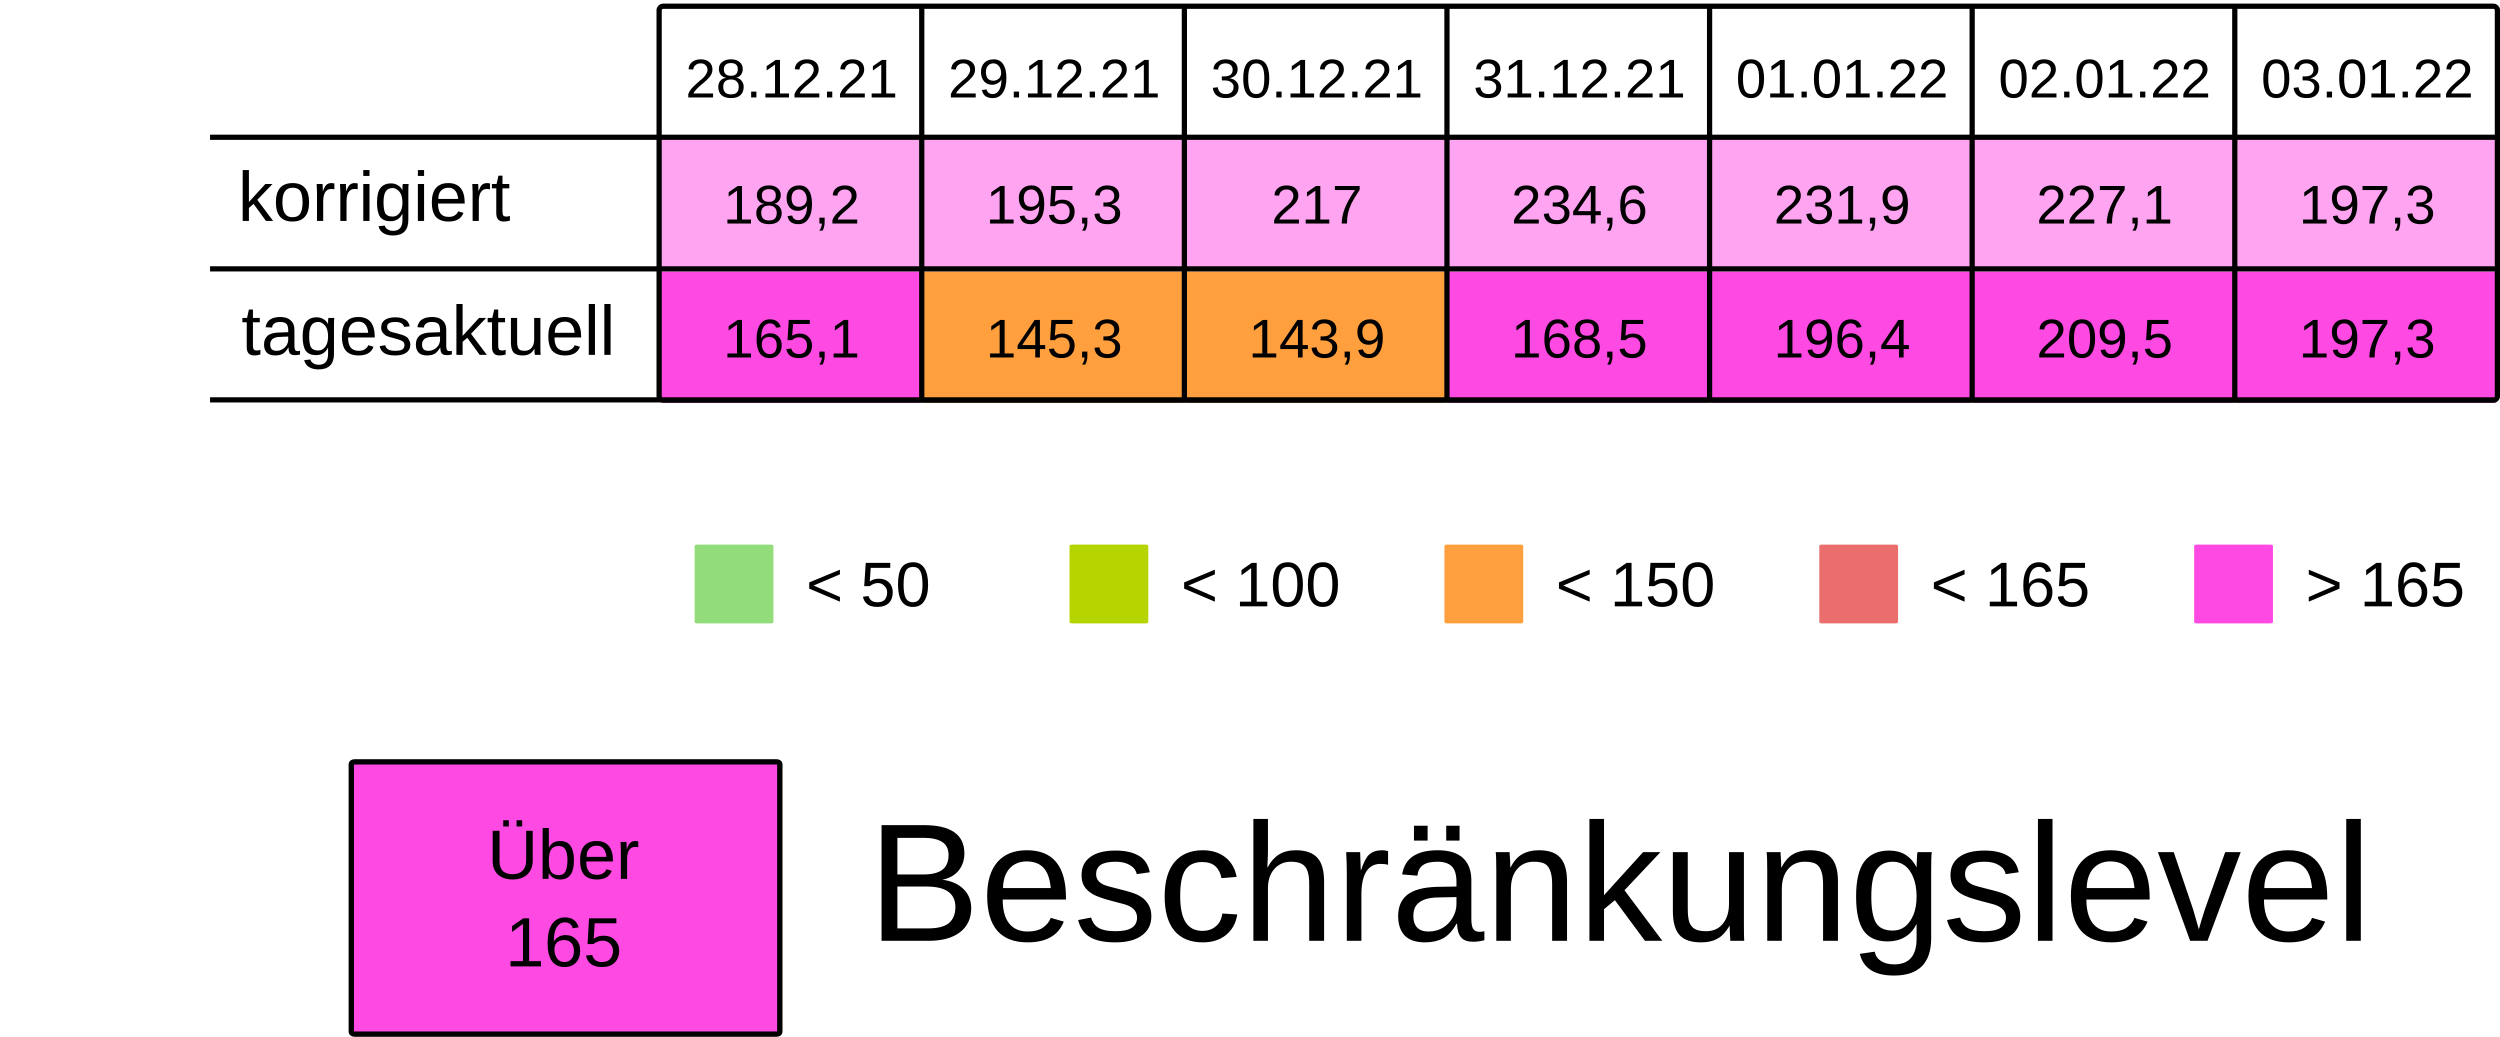
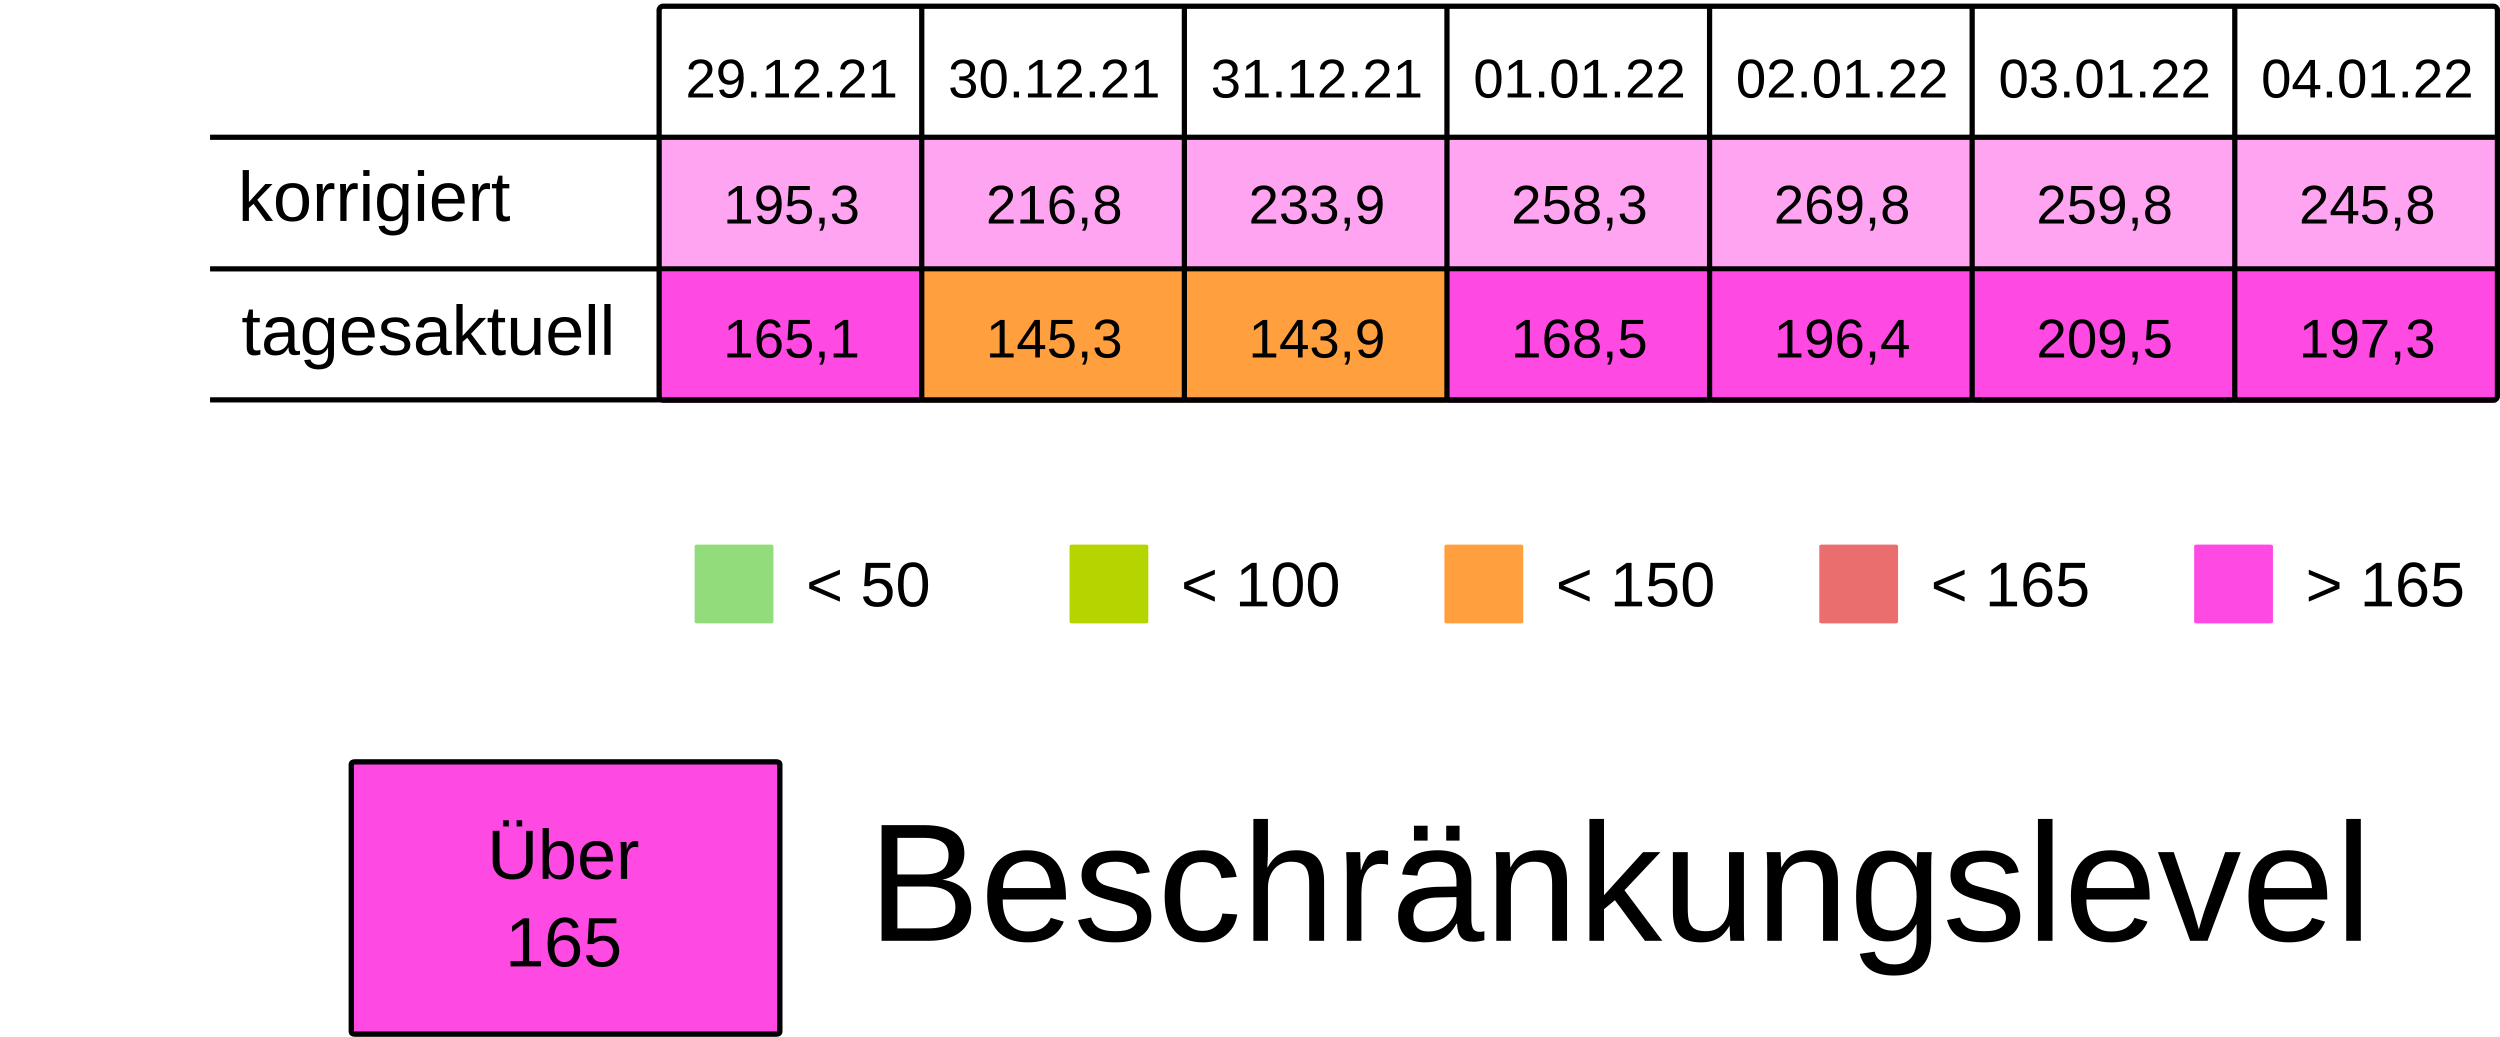
<svg xmlns="http://www.w3.org/2000/svg" viewBox="0 0 125.94 52.229" height="197.399" width="475.994">
  <rect width="100%" height="100%" x="-.001" fill="#fff" />
  <g transform="translate(-13.231 -25.355)">
    <rect ry=".106" rx=".169" y="32.284" x="46.434" height="6.615" width="13.229" fill="#FF49E37F" />
    <rect ry=".106" rx=".169" y="32.284" x="59.664" height="6.615" width="13.229" fill="#FF49E37F" />
    <rect ry=".106" rx=".169" y="32.284" x="72.893" height="6.615" width="13.229" fill="#FF49E37F" />
    <rect ry=".106" rx=".169" y="32.284" x="86.122" height="6.615" width="13.229" fill="#FF49E37F" />
    <rect ry=".106" rx=".169" y="32.284" x="99.351" height="6.615" width="13.229" fill="#FF49E37F" />
    <rect ry=".106" rx=".169" y="32.284" x="112.58" height="6.615" width="13.229" fill="#FF49E37F" />
    <rect ry=".106" rx=".169" y="32.284" x="125.809" height="6.615" width="13.229" fill="#FF49E37F" />
    <text y="30.266" x="53.113" style="line-height:125%;-inkscape-font-specification:Arial;text-align:center" font-weight="400" font-size="2.749" letter-spacing="0" word-spacing="0" font-family="Arial" text-anchor="middle" stroke-width=".064">
-       <tspan style="text-align:center" y="30.266" x="53.113">28.12.21</tspan>
+       <tspan style="text-align:center" y="30.266" x="53.113">29.12.21</tspan>
    </text>
    <text y="30.266" x="66.342" style="line-height:125%;-inkscape-font-specification:Arial;text-align:center" font-weight="400" font-size="2.749" letter-spacing="0" word-spacing="0" font-family="Arial" text-anchor="middle" stroke-width=".064">
-       <tspan style="text-align:center" y="30.266" x="66.342">29.12.21</tspan>
+       <tspan style="text-align:center" y="30.266" x="66.342">30.12.21</tspan>
    </text>
    <text y="30.266" x="79.571" style="line-height:125%;-inkscape-font-specification:Arial;text-align:center" font-weight="400" font-size="2.749" letter-spacing="0" word-spacing="0" font-family="Arial" text-anchor="middle" stroke-width=".064">
-       <tspan style="text-align:center" y="30.266" x="79.571">30.12.21</tspan>
+       <tspan style="text-align:center" y="30.266" x="79.571">31.12.21</tspan>
    </text>
    <text y="30.266" x="92.8" style="line-height:125%;-inkscape-font-specification:Arial;text-align:center" font-weight="400" font-size="2.749" letter-spacing="0" word-spacing="0" font-family="Arial" text-anchor="middle" stroke-width=".064">
-       <tspan style="text-align:center" y="30.266" x="92.8">31.12.21</tspan>
+       <tspan style="text-align:center" y="30.266" x="92.8">01.01.22</tspan>
    </text>
    <text y="30.266" x="106.029" style="line-height:125%;-inkscape-font-specification:Arial;text-align:center" font-weight="400" font-size="2.749" letter-spacing="0" word-spacing="0" font-family="Arial" text-anchor="middle" stroke-width=".064">
-       <tspan style="text-align:center" y="30.266" x="106.029">01.01.22</tspan>
+       <tspan style="text-align:center" y="30.266" x="106.029">02.01.22</tspan>
    </text>
    <text y="30.266" x="119.258" style="line-height:125%;-inkscape-font-specification:Arial;text-align:center" font-weight="400" font-size="2.749" letter-spacing="0" word-spacing="0" font-family="Arial" text-anchor="middle" stroke-width=".064">
-       <tspan style="text-align:center" y="30.266" x="119.258">02.01.22</tspan>
+       <tspan style="text-align:center" y="30.266" x="119.258">03.01.22</tspan>
    </text>
    <text y="30.266" x="132.488" style="line-height:125%;-inkscape-font-specification:Arial;text-align:center" font-weight="400" font-size="2.749" letter-spacing="0" word-spacing="0" font-family="Arial" text-anchor="middle" stroke-width=".064">
-       <tspan style="text-align:center" y="30.266" x="132.488">03.01.22</tspan>
+       <tspan style="text-align:center" y="30.266" x="132.488">04.01.22</tspan>
    </text>
    <text y="36.616" x="53.113" style="line-height:125%;-inkscape-font-specification:Arial;text-align:center" font-weight="400" font-size="2.749" letter-spacing="0" word-spacing="0" font-family="Arial" text-anchor="middle" stroke-width=".064">
-       <tspan style="text-align:center" y="36.616" x="53.113">189,2</tspan>
+       <tspan style="text-align:center" y="36.616" x="53.113">195,3</tspan>
    </text>
    <text y="36.616" x="66.342" style="line-height:125%;-inkscape-font-specification:Arial;text-align:center" font-weight="400" font-size="2.749" letter-spacing="0" word-spacing="0" font-family="Arial" text-anchor="middle" stroke-width=".064">
-       <tspan style="text-align:center" y="36.616" x="66.342">195,3</tspan>
+       <tspan style="text-align:center" y="36.616" x="66.342">216,8</tspan>
    </text>
    <text y="36.616" x="79.571" style="line-height:125%;-inkscape-font-specification:Arial;text-align:center" font-weight="400" font-size="2.749" letter-spacing="0" word-spacing="0" font-family="Arial" text-anchor="middle" stroke-width=".064">
-       <tspan style="text-align:center" y="36.616" x="79.571">217</tspan>
+       <tspan style="text-align:center" y="36.616" x="79.571">233,9</tspan>
    </text>
    <text y="36.616" x="92.8" style="line-height:125%;-inkscape-font-specification:Arial;text-align:center" font-weight="400" font-size="2.749" letter-spacing="0" word-spacing="0" font-family="Arial" text-anchor="middle" stroke-width=".064">
-       <tspan style="text-align:center" y="36.616" x="92.8">234,6</tspan>
+       <tspan style="text-align:center" y="36.616" x="92.8">258,3</tspan>
    </text>
    <text y="36.616" x="106.029" style="line-height:125%;-inkscape-font-specification:Arial;text-align:center" font-weight="400" font-size="2.749" letter-spacing="0" word-spacing="0" font-family="Arial" text-anchor="middle" stroke-width=".064">
-       <tspan style="text-align:center" y="36.616" x="106.029">231,9</tspan>
+       <tspan style="text-align:center" y="36.616" x="106.029">269,8</tspan>
    </text>
    <text y="36.616" x="119.258" style="line-height:125%;-inkscape-font-specification:Arial;text-align:center" font-weight="400" font-size="2.749" letter-spacing="0" word-spacing="0" font-family="Arial" text-anchor="middle" stroke-width=".064">
-       <tspan style="text-align:center" y="36.616" x="119.258">227,1</tspan>
+       <tspan style="text-align:center" y="36.616" x="119.258">259,8</tspan>
    </text>
    <text y="36.616" x="132.488" style="line-height:125%;-inkscape-font-specification:Arial;text-align:center" font-weight="400" font-size="2.749" letter-spacing="0" word-spacing="0" font-family="Arial" text-anchor="middle" stroke-width=".064">
-       <tspan style="text-align:center" y="36.616" x="132.488">197,3</tspan>
+       <tspan style="text-align:center" y="36.616" x="132.488">245,8</tspan>
    </text>
    <rect ry=".071" rx=".12" y="52.79" x="48.224" height="3.969" width="3.969" fill="#92dc7c" />
    <text y="55.896" x="53.84" style="line-height:125%;-inkscape-font-specification:Arial" font-weight="400" font-size="3.175" letter-spacing="0" word-spacing="0" font-family="Arial" stroke-width=".265">
      <tspan y="55.896" x="53.84">&lt; 50</tspan>
    </text>
    <rect ry=".071" rx=".12" y="52.79" x="67.11" height="3.969" width="3.969" fill="#B5D400" />
    <text y="55.896" x="72.726" style="line-height:125%;-inkscape-font-specification:Arial" font-weight="400" font-size="3.175" letter-spacing="0" word-spacing="0" font-family="Arial" stroke-width=".265">
      <tspan y="55.896" x="72.726">&lt; 100</tspan>
    </text>
    <rect ry=".071" rx=".12" y="52.79" x="104.88" height="3.969" width="3.969" fill="#ea6e6e" />
    <text y="55.896" x="110.496" style="line-height:125%;-inkscape-font-specification:Arial" font-weight="400" font-size="3.175" letter-spacing="0" word-spacing="0" font-family="Arial" stroke-width=".265">
      <tspan y="55.896" x="110.496">&lt; 165</tspan>
    </text>
    <rect ry=".071" rx=".12" y="52.79" x="123.765" height="3.969" width="3.969" fill="#FF49E3" />
    <text y="55.896" x="129.381" style="line-height:125%;-inkscape-font-specification:Arial" font-weight="400" font-size="3.175" letter-spacing="0" word-spacing="0" font-family="Arial" stroke-width=".265">
      <tspan y="55.896" x="129.381">&gt; 165</tspan>
    </text>
    <rect ry=".071" rx=".12" y="52.79" x="85.995" height="3.969" width="3.969" fill="#ff9f3d" />
    <text y="55.896" x="91.61" style="line-height:125%;-inkscape-font-specification:Arial" font-weight="400" font-size="3.175" letter-spacing="0" word-spacing="0" font-family="Arial" stroke-width=".265">
      <tspan y="55.896" x="91.61">&lt; 150</tspan>
    </text>
    <rect ry=".106" rx=".169" y="39.031" x="46.435" height="6.615" width="13.229" fill="#FF49E3" />
    <rect ry=".106" rx=".169" y="39.031" x="59.665" height="6.615" width="13.229" fill="#ff9f3d" />
    <rect ry=".106" rx=".169" y="39.031" x="72.894" height="6.615" width="13.229" fill="#ff9f3d" />
    <rect ry=".106" rx=".169" y="39.031" x="86.123" height="6.615" width="13.229" fill="#FF49E3" />
    <rect ry=".106" rx=".169" y="39.031" x="99.352" height="6.615" width="13.229" fill="#FF49E3" />
    <rect ry=".106" rx=".169" y="39.031" x="112.581" height="6.615" width="13.229" fill="#FF49E3" />
    <rect ry=".106" rx=".169" y="39.031" x="125.81" height="6.615" width="13.229" fill="#FF49E3" />
    <text y="43.363" x="53.114" style="line-height:125%;-inkscape-font-specification:Arial;text-align:center" font-weight="400" font-size="2.749" letter-spacing="0" word-spacing="0" font-family="Arial" text-anchor="middle" stroke-width=".064">
      <tspan style="text-align:center" y="43.363" x="53.114">165,1</tspan>
    </text>
    <text y="43.363" x="66.343" style="line-height:125%;-inkscape-font-specification:Arial;text-align:center" font-weight="400" font-size="2.749" letter-spacing="0" word-spacing="0" font-family="Arial" text-anchor="middle" stroke-width=".064">
      <tspan style="text-align:center" y="43.363" x="66.343">145,3</tspan>
    </text>
    <text y="43.363" x="79.572" style="line-height:125%;-inkscape-font-specification:Arial;text-align:center" font-weight="400" font-size="2.749" letter-spacing="0" word-spacing="0" font-family="Arial" text-anchor="middle" stroke-width=".064">
      <tspan style="text-align:center" y="43.363" x="79.572">143,9</tspan>
    </text>
    <text y="43.363" x="92.801" style="line-height:125%;-inkscape-font-specification:Arial;text-align:center" font-weight="400" font-size="2.749" letter-spacing="0" word-spacing="0" font-family="Arial" text-anchor="middle" stroke-width=".064">
      <tspan style="text-align:center" y="43.363" x="92.801">168,5</tspan>
    </text>
    <text y="43.363" x="106.03" style="line-height:125%;-inkscape-font-specification:Arial;text-align:center" font-weight="400" font-size="2.749" letter-spacing="0" word-spacing="0" font-family="Arial" text-anchor="middle" stroke-width=".064">
      <tspan style="text-align:center" y="43.363" x="106.03">196,4</tspan>
    </text>
    <text y="43.363" x="119.259" style="line-height:125%;-inkscape-font-specification:Arial;text-align:center" font-weight="400" font-size="2.749" letter-spacing="0" word-spacing="0" font-family="Arial" text-anchor="middle" stroke-width=".064">
      <tspan style="text-align:center" y="43.363" x="119.259">209,5</tspan>
    </text>
    <text y="43.363" x="132.489" style="line-height:125%;-inkscape-font-specification:Arial;text-align:center" font-weight="400" font-size="2.749" letter-spacing="0" word-spacing="0" font-family="Arial" text-anchor="middle" stroke-width=".064">
      <tspan style="text-align:center" y="43.363" x="132.489">197,3</tspan>
    </text>
    <text style="line-height:125%;-inkscape-font-specification:Arial" x="25.224" y="36.483" font-weight="400" font-size="3.528" font-family="Arial" letter-spacing="0" word-spacing="0" stroke-width=".265">
      <tspan x="25.224" y="36.483">korrigiert</tspan>
    </text>
    <text style="line-height:125%;-inkscape-font-specification:Arial" x="25.396" y="43.23" font-weight="400" font-size="3.528" font-family="Arial" letter-spacing="0" word-spacing="0" stroke-width=".265">
      <tspan x="25.396" y="43.23">tagesaktuell</tspan>
    </text>
    <path d="M59.665 25.802v19.844zm13.23 0v19.844zm13.228 0v19.844zm13.23 0v19.844zm13.228 0v19.844zm13.23 0v19.844zM23.812 32.27h115.096zm0 6.629h115.096zm0 6.6h115.096zm22.823-19.83h92.206c.11 0 .2.09.2.2v19.445a.2.2 0 01-.2.2H46.635a.2.2 0 01-.2-.2V25.869c0-.11.089-.2.2-.2z" fill="none" stroke="#000" stroke-width=".264" />
    <rect ry=".108" rx=".169" y="63.735" x="30.927" height="13.715" width="21.588" fill="#FF49E3" stroke-miterlimit="0" stroke="#000" stroke-width=".269" />
    <text y="69.629" x="41.626" style="line-height:125%;-inkscape-font-specification:Arial;text-align:center" font-weight="400" font-size="3.528" letter-spacing="0" word-spacing="0" font-family="Arial" text-anchor="middle" stroke-width=".265">
      <tspan style="text-align:center" y="69.629" x="42.1">Über</tspan>
      <tspan style="text-align:center" y="74.038" x="41.626">165</tspan>
    </text>
    <text style="line-height:125%;-inkscape-font-specification:Arial" x="56.955" y="72.75" font-weight="400" font-size="8.467" font-family="Arial" letter-spacing="0" word-spacing="0" stroke-width=".265">
      <tspan x="56.955" y="72.75">Beschränkungslevel</tspan>
    </text>
  </g>
</svg>
